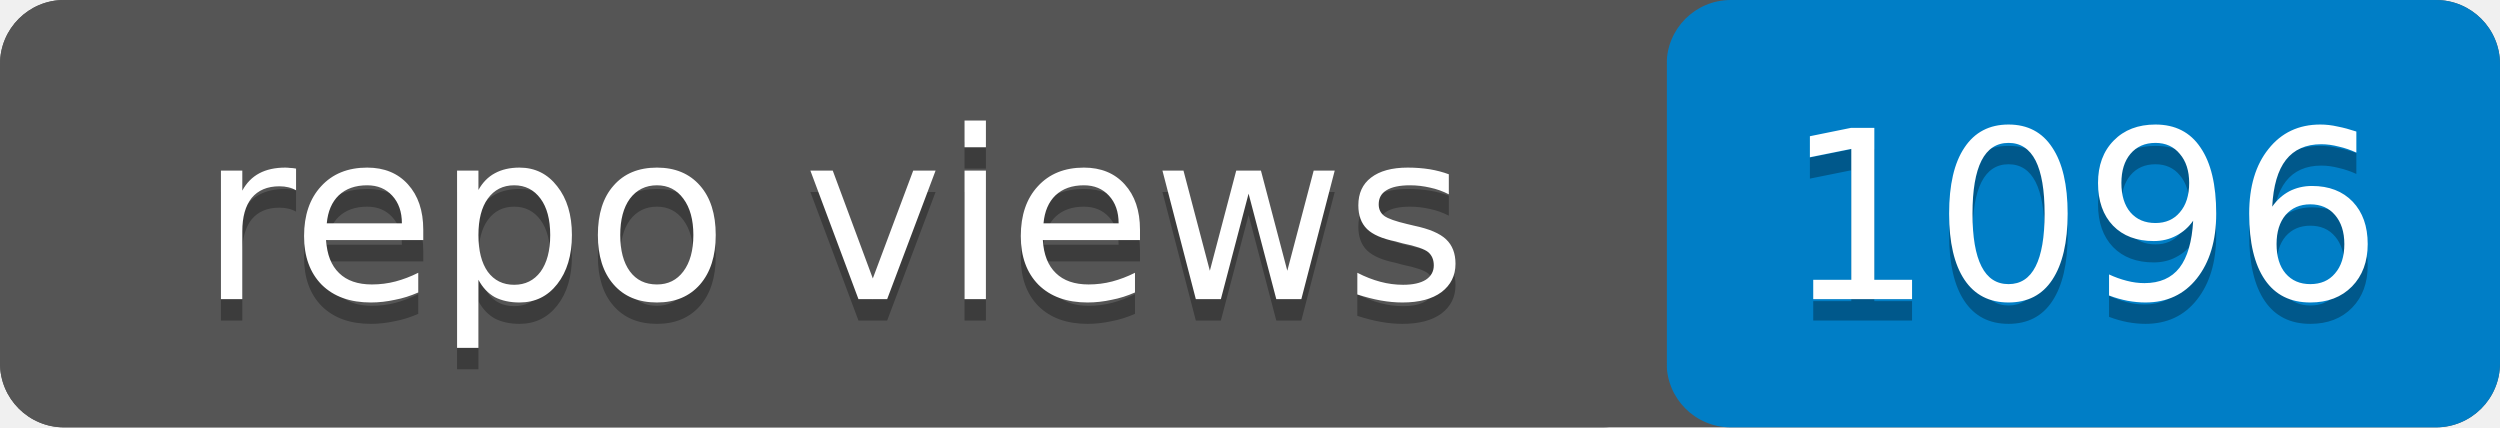
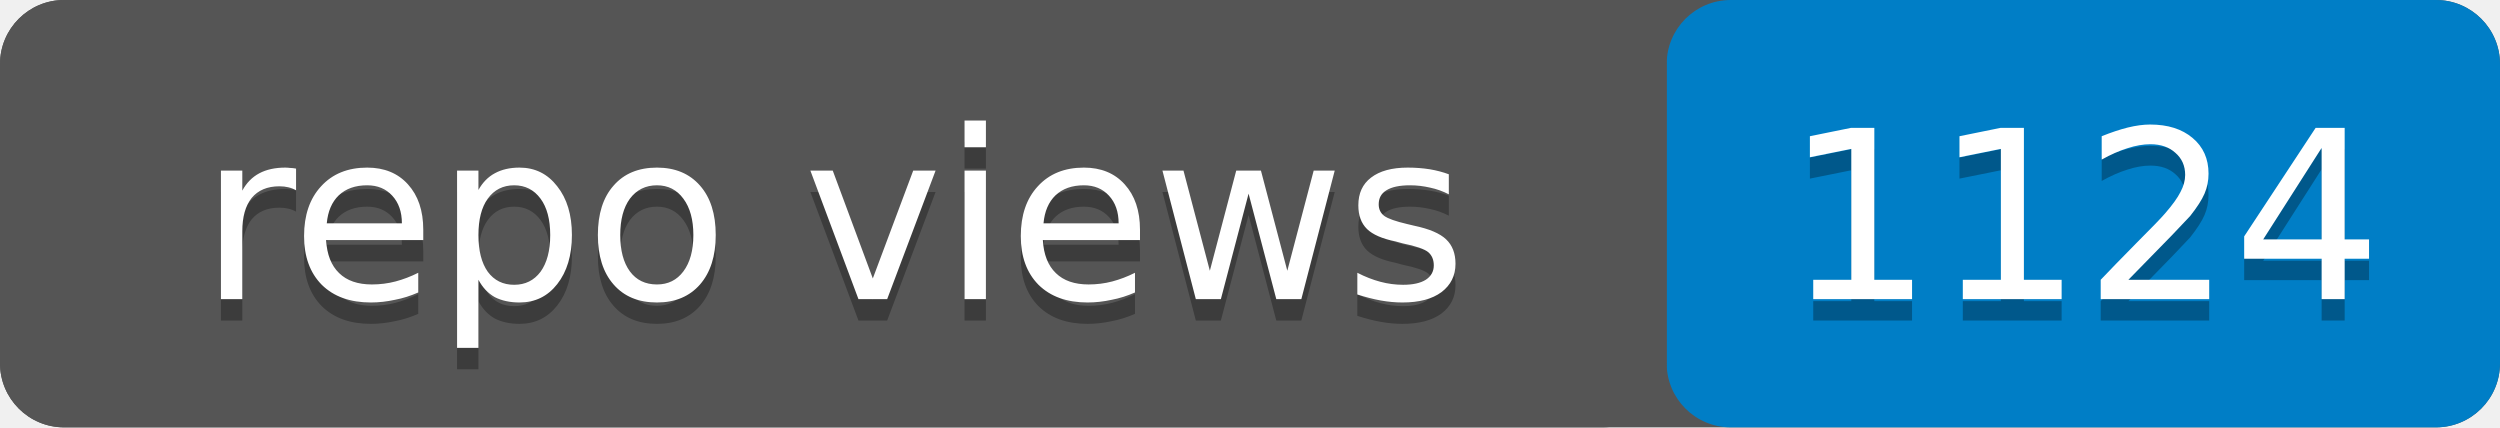
- <svg xmlns="http://www.w3.org/2000/svg" width="117" height="20" role="img" aria-label="repo views: 1096">
+ <svg xmlns="http://www.w3.org/2000/svg" width="117" height="20" role="img" aria-label="repo views: 1124">
  <rect width="117" height="20" rx="3" fill="#555" />
  <rect x="78" width="39" height="20" rx="3" fill="#007ec6" />
  <rect width="78" height="20" rx="3" fill="#555" />
  <g fill="#fff" text-anchor="middle" font-family="Verdana,Geneva,DejaVu Sans,sans-serif" font-size="11">
    <text x="39" y="15" fill="#010101" fill-opacity=".3">repo views</text>
    <text x="39" y="14">repo views</text>
-     <text x="97.5" y="15" fill="#010101" fill-opacity=".3">1096</text>
-     <text x="97.5" y="14">1096</text>
+     <text x="97.5" y="15" fill="#010101" fill-opacity=".3">1124</text>
+     <text x="97.5" y="14">1124</text>
  </g>
</svg>
